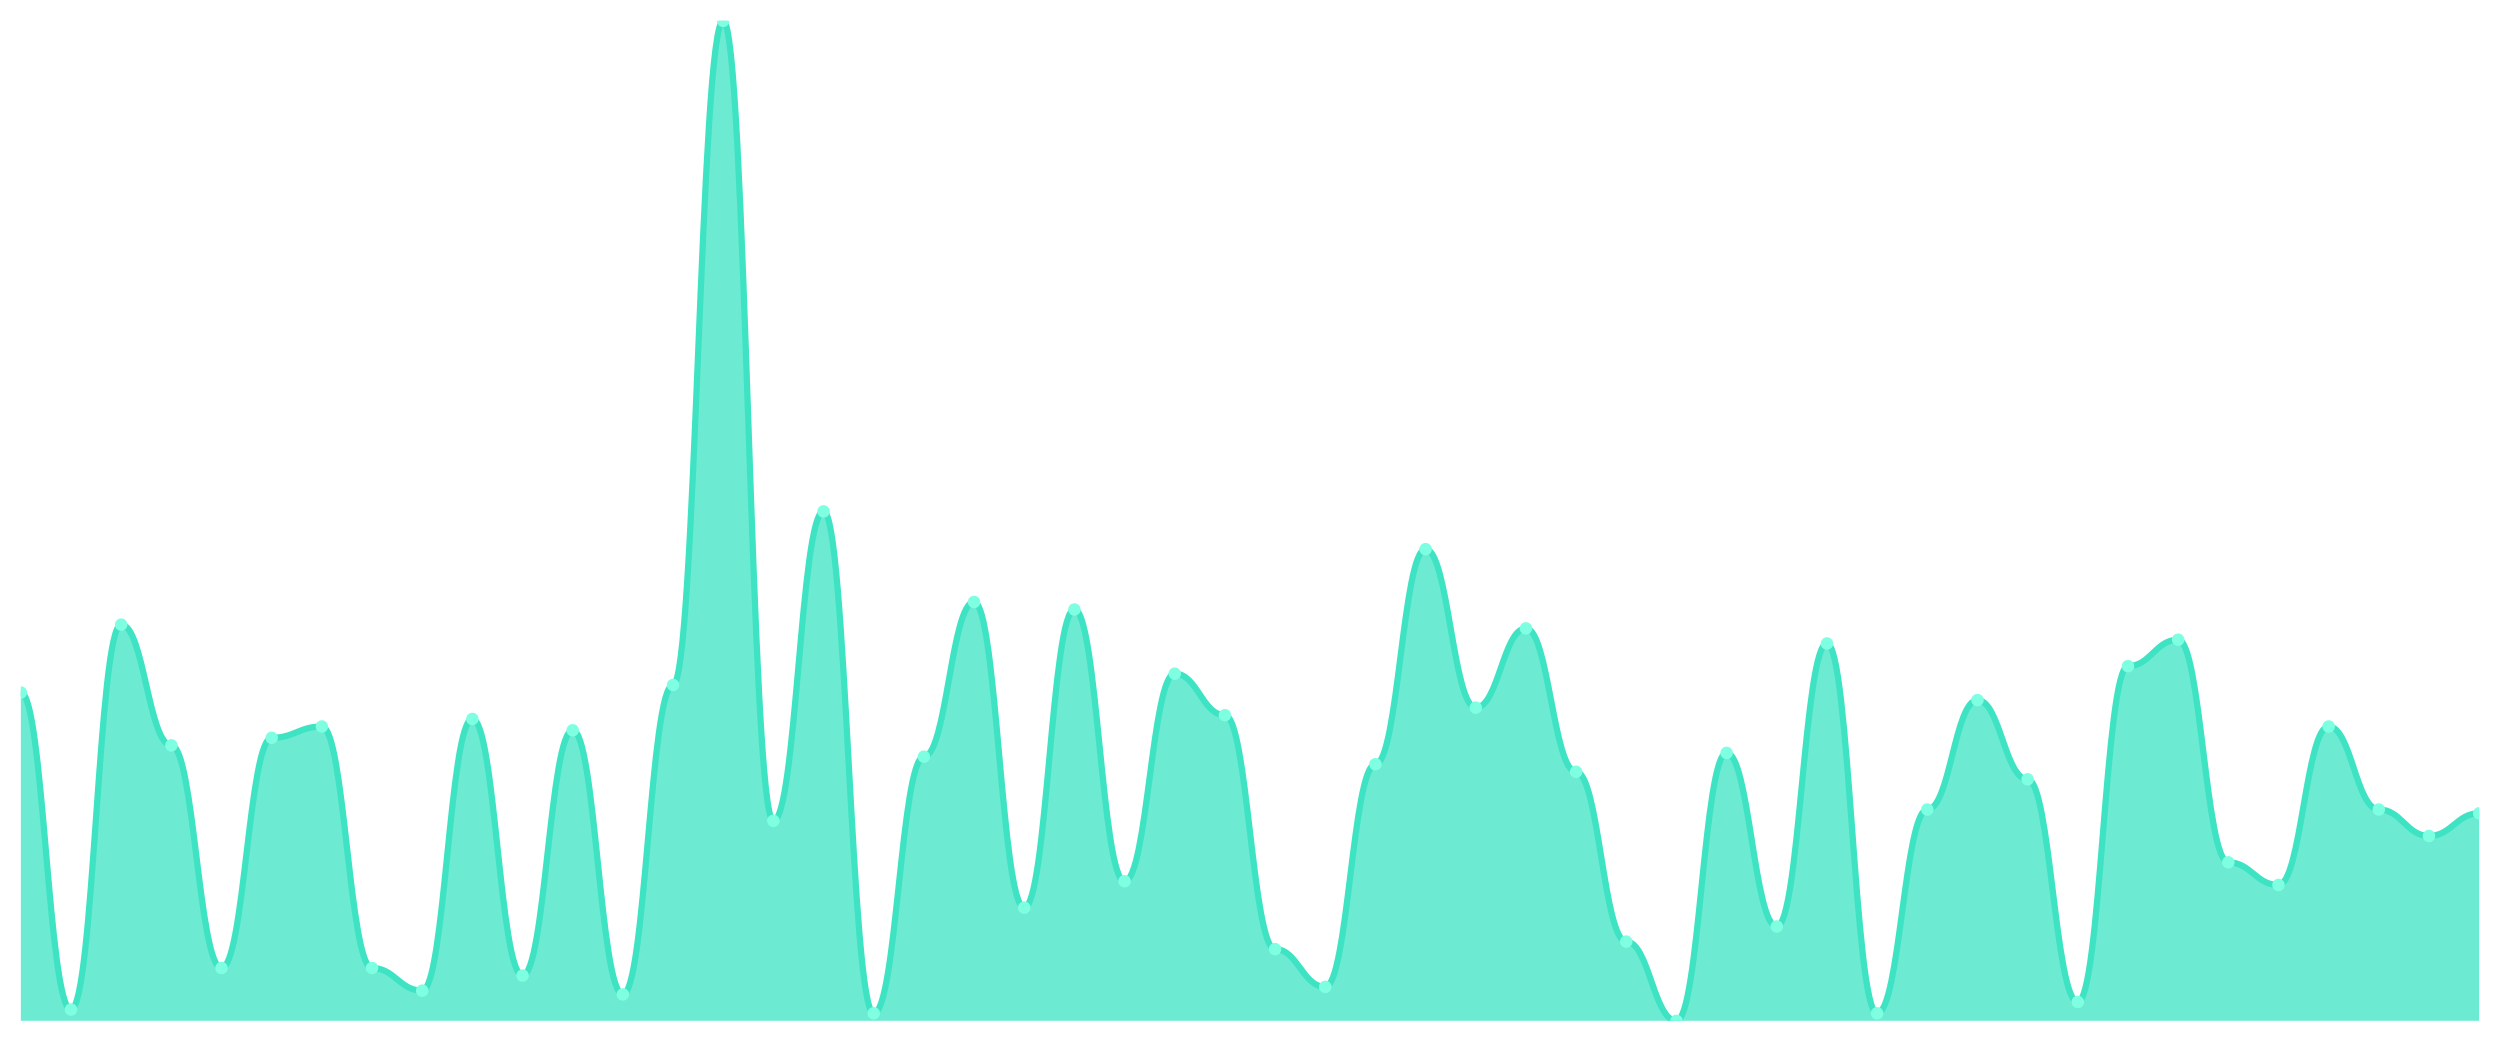
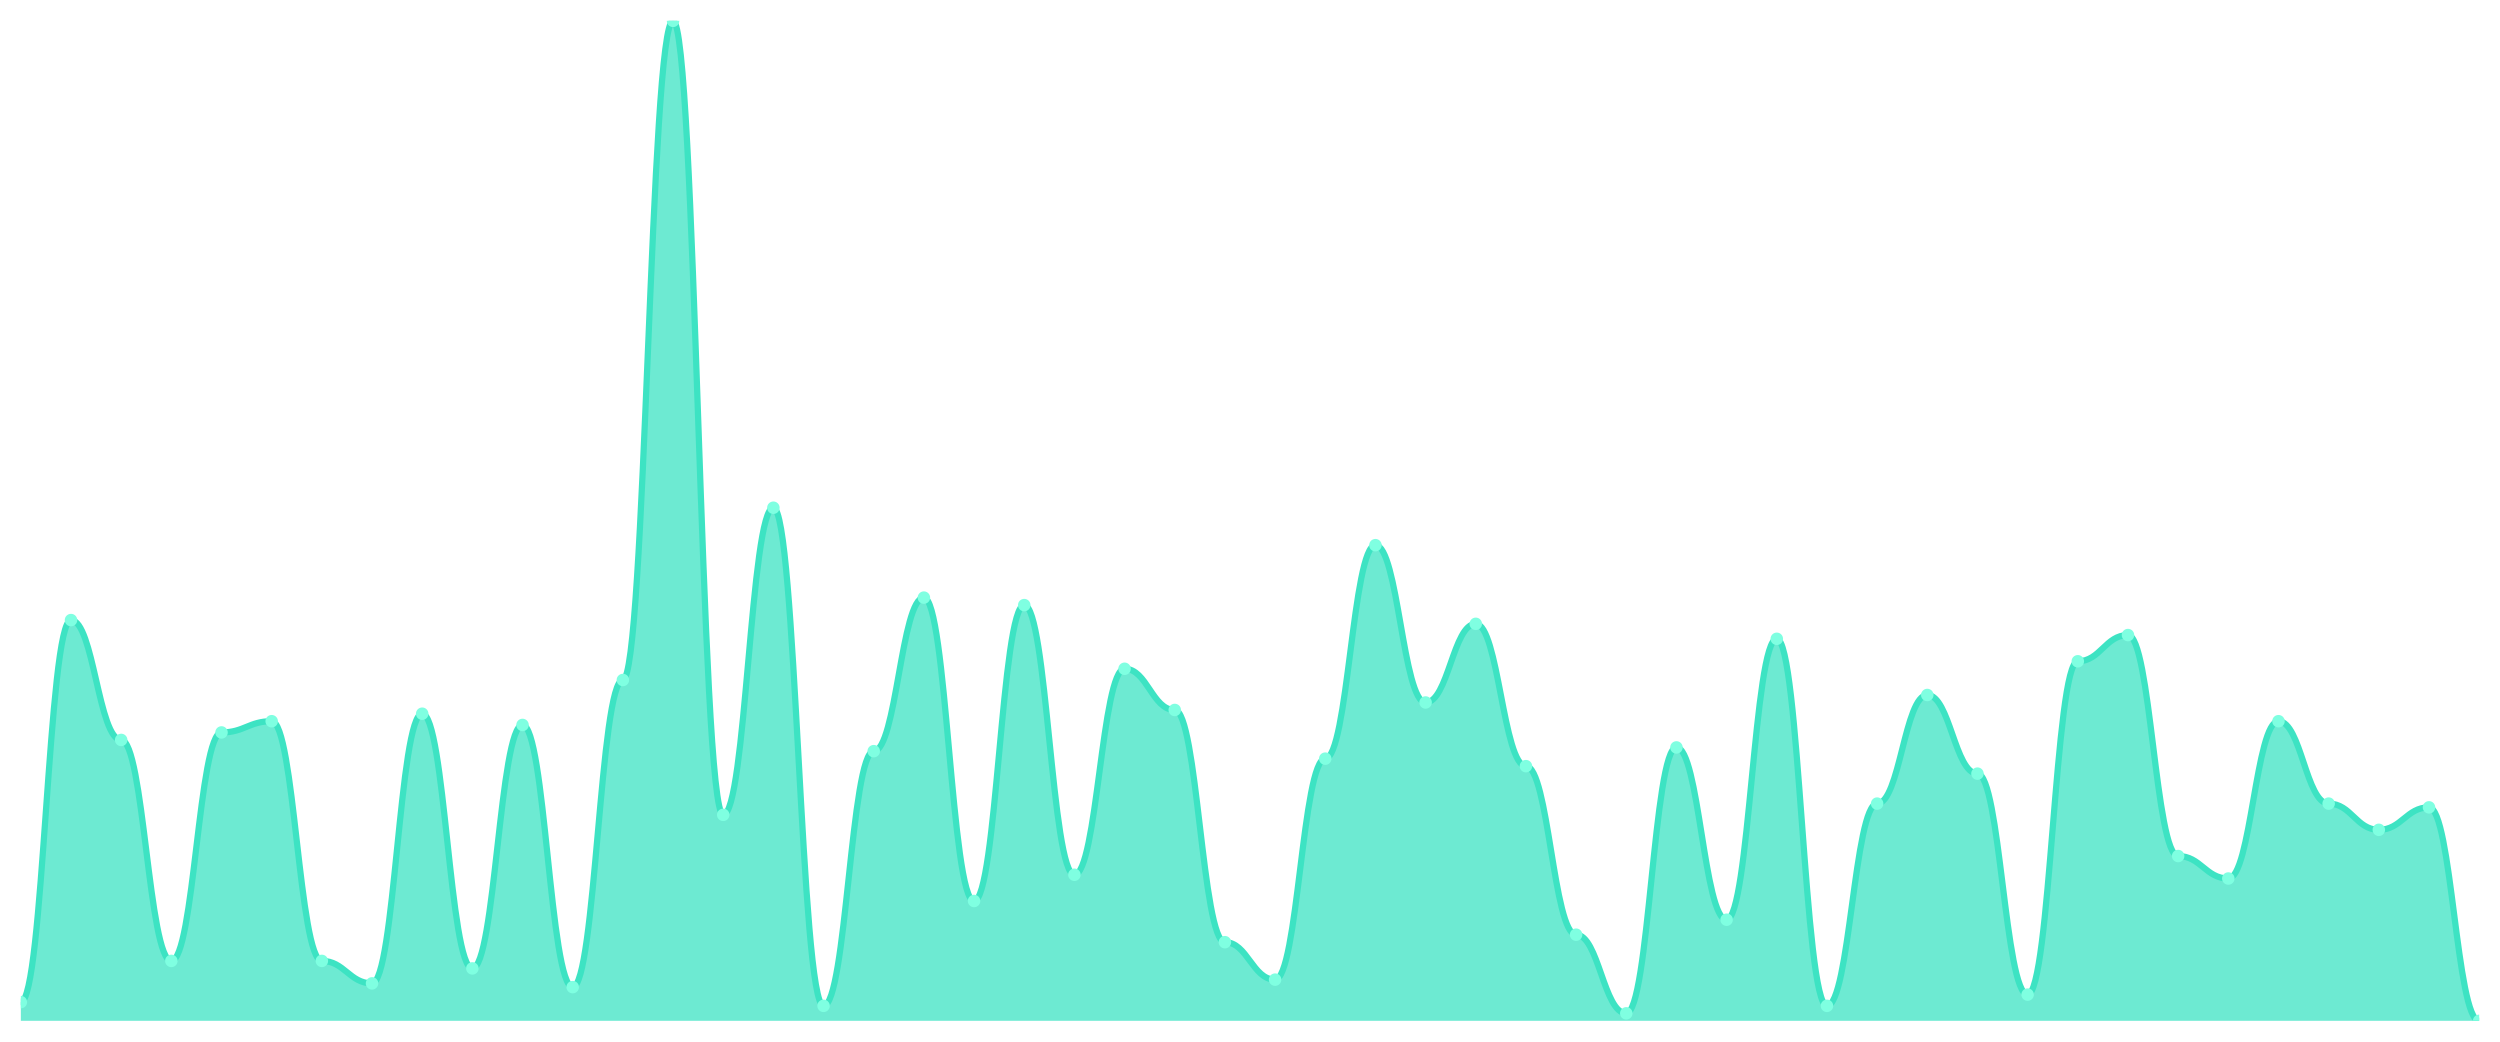
<svg xmlns="http://www.w3.org/2000/svg" viewBox="0 0 1200 500" width="1200" height="500">
  <defs>
    <clipPath id="c">
      <rect x="10" y="10" width="1180" height="480" />
    </clipPath>
  </defs>
  <rect width="1200" height="500" fill="none" />
  <g clip-path="url(#c)">
-     <path d="M 10,490 L 10,332.415 C 20.837,332.415 23.245,484.566 34.082,484.566 C 44.918,484.566 47.327,299.811 58.163,299.811 C 69,299.811 71.408,357.774 82.245,357.774 C 93.082,357.774 95.49,464.642 106.327,464.642 C 117.163,464.642 119.571,354.151 130.408,354.151 C 141.245,354.151 143.653,348.717 154.49,348.717 C 165.327,348.717 167.735,464.642 178.571,464.642 C 189.408,464.642 191.816,475.509 202.653,475.509 C 213.49,475.509 215.898,345.094 226.735,345.094 C 237.571,345.094 239.98,468.264 250.816,468.264 C 261.653,468.264 264.061,350.528 274.898,350.528 C 285.735,350.528 288.143,477.321 298.98,477.321 C 309.816,477.321 312.224,328.792 323.061,328.792 C 333.898,328.792 336.306,10 347.143,10 C 357.98,10 360.388,394 371.224,394 C 382.061,394 384.469,245.472 395.306,245.472 C 406.143,245.472 408.551,486.377 419.388,486.377 C 430.224,486.377 432.633,363.208 443.469,363.208 C 454.306,363.208 456.714,288.943 467.551,288.943 C 478.388,288.943 480.796,435.66 491.633,435.66 C 502.469,435.66 504.878,292.566 515.714,292.566 C 526.551,292.566 528.959,422.981 539.796,422.981 C 550.633,422.981 553.041,323.358 563.878,323.358 C 574.714,323.358 577.122,343.283 587.959,343.283 C 598.796,343.283 601.204,455.585 612.041,455.585 C 622.878,455.585 625.286,473.698 636.122,473.698 C 646.959,473.698 649.367,366.83 660.204,366.83 C 671.041,366.83 673.449,263.585 684.286,263.585 C 695.122,263.585 697.531,339.66 708.367,339.66 C 719.204,339.66 721.612,301.623 732.449,301.623 C 743.286,301.623 745.694,370.453 756.531,370.453 C 767.367,370.453 769.776,451.962 780.612,451.962 C 791.449,451.962 793.857,490 804.694,490 C 815.531,490 817.939,361.396 828.776,361.396 C 839.612,361.396 842.02,444.717 852.857,444.717 C 863.694,444.717 866.102,308.868 876.939,308.868 C 887.776,308.868 890.184,486.377 901.02,486.377 C 911.857,486.377 914.265,388.566 925.102,388.566 C 935.939,388.566 938.347,336.038 949.184,336.038 C 960.02,336.038 962.429,374.075 973.265,374.075 C 984.102,374.075 986.51,480.943 997.347,480.943 C 1008.184,480.943 1010.592,319.736 1021.429,319.736 C 1032.265,319.736 1034.673,307.057 1045.51,307.057 C 1056.347,307.057 1058.755,413.925 1069.592,413.925 C 1080.429,413.925 1082.837,424.792 1093.673,424.792 C 1104.51,424.792 1106.918,348.717 1117.755,348.717 C 1128.592,348.717 1131,388.566 1141.837,388.566 C 1152.673,388.566 1155.082,401.245 1165.918,401.245 C 1176.755,401.245 1179.163,390.377 1190,390.377 L 1190,490 Z" fill="rgba(61,227,195,0.75)" />
-     <path d="M 10,332.415 C 20.837,332.415 23.245,484.566 34.082,484.566 C 44.918,484.566 47.327,299.811 58.163,299.811 C 69,299.811 71.408,357.774 82.245,357.774 C 93.082,357.774 95.49,464.642 106.327,464.642 C 117.163,464.642 119.571,354.151 130.408,354.151 C 141.245,354.151 143.653,348.717 154.49,348.717 C 165.327,348.717 167.735,464.642 178.571,464.642 C 189.408,464.642 191.816,475.509 202.653,475.509 C 213.49,475.509 215.898,345.094 226.735,345.094 C 237.571,345.094 239.98,468.264 250.816,468.264 C 261.653,468.264 264.061,350.528 274.898,350.528 C 285.735,350.528 288.143,477.321 298.98,477.321 C 309.816,477.321 312.224,328.792 323.061,328.792 C 333.898,328.792 336.306,10 347.143,10 C 357.98,10 360.388,394 371.224,394 C 382.061,394 384.469,245.472 395.306,245.472 C 406.143,245.472 408.551,486.377 419.388,486.377 C 430.224,486.377 432.633,363.208 443.469,363.208 C 454.306,363.208 456.714,288.943 467.551,288.943 C 478.388,288.943 480.796,435.66 491.633,435.66 C 502.469,435.66 504.878,292.566 515.714,292.566 C 526.551,292.566 528.959,422.981 539.796,422.981 C 550.633,422.981 553.041,323.358 563.878,323.358 C 574.714,323.358 577.122,343.283 587.959,343.283 C 598.796,343.283 601.204,455.585 612.041,455.585 C 622.878,455.585 625.286,473.698 636.122,473.698 C 646.959,473.698 649.367,366.83 660.204,366.83 C 671.041,366.83 673.449,263.585 684.286,263.585 C 695.122,263.585 697.531,339.66 708.367,339.66 C 719.204,339.66 721.612,301.623 732.449,301.623 C 743.286,301.623 745.694,370.453 756.531,370.453 C 767.367,370.453 769.776,451.962 780.612,451.962 C 791.449,451.962 793.857,490 804.694,490 C 815.531,490 817.939,361.396 828.776,361.396 C 839.612,361.396 842.02,444.717 852.857,444.717 C 863.694,444.717 866.102,308.868 876.939,308.868 C 887.776,308.868 890.184,486.377 901.02,486.377 C 911.857,486.377 914.265,388.566 925.102,388.566 C 935.939,388.566 938.347,336.038 949.184,336.038 C 960.02,336.038 962.429,374.075 973.265,374.075 C 984.102,374.075 986.51,480.943 997.347,480.943 C 1008.184,480.943 1010.592,319.736 1021.429,319.736 C 1032.265,319.736 1034.673,307.057 1045.51,307.057 C 1056.347,307.057 1058.755,413.925 1069.592,413.925 C 1080.429,413.925 1082.837,424.792 1093.673,424.792 C 1104.51,424.792 1106.918,348.717 1117.755,348.717 C 1128.592,348.717 1131,388.566 1141.837,388.566 C 1152.673,388.566 1155.082,401.245 1165.918,401.245 C 1176.755,401.245 1179.163,390.377 1190,390.377" fill="none" stroke="#3de3c3" stroke-width="3" stroke-linecap="round" stroke-linejoin="round" />
-     <circle cx="10" cy="332.415" r="3" fill="#7fffe1" />
-     <circle cx="34.082" cy="484.566" r="3" fill="#7fffe1" />
-     <circle cx="58.163" cy="299.811" r="3" fill="#7fffe1" />
-     <circle cx="82.245" cy="357.774" r="3" fill="#7fffe1" />
-     <circle cx="106.327" cy="464.642" r="3" fill="#7fffe1" />
-     <circle cx="130.408" cy="354.151" r="3" fill="#7fffe1" />
-     <circle cx="154.49" cy="348.717" r="3" fill="#7fffe1" />
-     <circle cx="178.571" cy="464.642" r="3" fill="#7fffe1" />
-     <circle cx="202.653" cy="475.509" r="3" fill="#7fffe1" />
-     <circle cx="226.735" cy="345.094" r="3" fill="#7fffe1" />
-     <circle cx="250.816" cy="468.264" r="3" fill="#7fffe1" />
-     <circle cx="274.898" cy="350.528" r="3" fill="#7fffe1" />
-     <circle cx="298.98" cy="477.321" r="3" fill="#7fffe1" />
-     <circle cx="323.061" cy="328.792" r="3" fill="#7fffe1" />
-     <circle cx="347.143" cy="10" r="3" fill="#7fffe1" />
-     <circle cx="371.224" cy="394" r="3" fill="#7fffe1" />
-     <circle cx="395.306" cy="245.472" r="3" fill="#7fffe1" />
-     <circle cx="419.388" cy="486.377" r="3" fill="#7fffe1" />
-     <circle cx="443.469" cy="363.208" r="3" fill="#7fffe1" />
-     <circle cx="467.551" cy="288.943" r="3" fill="#7fffe1" />
-     <circle cx="491.633" cy="435.66" r="3" fill="#7fffe1" />
-     <circle cx="515.714" cy="292.566" r="3" fill="#7fffe1" />
-     <circle cx="539.796" cy="422.981" r="3" fill="#7fffe1" />
-     <circle cx="563.878" cy="323.358" r="3" fill="#7fffe1" />
-     <circle cx="587.959" cy="343.283" r="3" fill="#7fffe1" />
-     <circle cx="612.041" cy="455.585" r="3" fill="#7fffe1" />
-     <circle cx="636.122" cy="473.698" r="3" fill="#7fffe1" />
-     <circle cx="660.204" cy="366.83" r="3" fill="#7fffe1" />
-     <circle cx="684.286" cy="263.585" r="3" fill="#7fffe1" />
-     <circle cx="708.367" cy="339.66" r="3" fill="#7fffe1" />
-     <circle cx="732.449" cy="301.623" r="3" fill="#7fffe1" />
-     <circle cx="756.531" cy="370.453" r="3" fill="#7fffe1" />
-     <circle cx="780.612" cy="451.962" r="3" fill="#7fffe1" />
-     <circle cx="804.694" cy="490" r="3" fill="#7fffe1" />
-     <circle cx="828.776" cy="361.396" r="3" fill="#7fffe1" />
-     <circle cx="852.857" cy="444.717" r="3" fill="#7fffe1" />
-     <circle cx="876.939" cy="308.868" r="3" fill="#7fffe1" />
-     <circle cx="901.02" cy="486.377" r="3" fill="#7fffe1" />
-     <circle cx="925.102" cy="388.566" r="3" fill="#7fffe1" />
-     <circle cx="949.184" cy="336.038" r="3" fill="#7fffe1" />
-     <circle cx="973.265" cy="374.075" r="3" fill="#7fffe1" />
-     <circle cx="997.347" cy="480.943" r="3" fill="#7fffe1" />
-     <circle cx="1021.429" cy="319.736" r="3" fill="#7fffe1" />
-     <circle cx="1045.51" cy="307.057" r="3" fill="#7fffe1" />
-     <circle cx="1069.592" cy="413.925" r="3" fill="#7fffe1" />
-     <circle cx="1093.673" cy="424.792" r="3" fill="#7fffe1" />
-     <circle cx="1117.755" cy="348.717" r="3" fill="#7fffe1" />
-     <circle cx="1141.837" cy="388.566" r="3" fill="#7fffe1" />
-     <circle cx="1165.918" cy="401.245" r="3" fill="#7fffe1" />
-     <circle cx="1190" cy="390.377" r="3" fill="#7fffe1" />
+     <path d="M 10,490 L 10,481.011 C 20.837,481.011 23.245,297.64 34.082,297.64 C 44.918,297.64 47.327,355.169 58.163,355.169 C 69,355.169 71.408,461.236 82.245,461.236 C 93.082,461.236 95.49,351.573 106.327,351.573 C 117.163,351.573 119.571,346.18 130.408,346.18 C 141.245,346.18 143.653,461.236 154.49,461.236 C 165.327,461.236 167.735,472.022 178.571,472.022 C 189.408,472.022 191.816,342.584 202.653,342.584 C 213.49,342.584 215.898,464.831 226.735,464.831 C 237.571,464.831 239.98,347.978 250.816,347.978 C 261.653,347.978 264.061,473.82 274.898,473.82 C 285.735,473.82 288.143,326.404 298.98,326.404 C 309.816,326.404 312.224,10 323.061,10 C 333.898,10 336.306,391.124 347.143,391.124 C 357.98,391.124 360.388,243.708 371.224,243.708 C 382.061,243.708 384.469,482.809 395.306,482.809 C 406.143,482.809 408.551,360.562 419.388,360.562 C 430.224,360.562 432.633,286.854 443.469,286.854 C 454.306,286.854 456.714,432.472 467.551,432.472 C 478.388,432.472 480.796,290.449 491.633,290.449 C 502.469,290.449 504.878,419.888 515.714,419.888 C 526.551,419.888 528.959,321.011 539.796,321.011 C 550.633,321.011 553.041,340.787 563.878,340.787 C 574.714,340.787 577.122,452.247 587.959,452.247 C 598.796,452.247 601.204,470.225 612.041,470.225 C 622.878,470.225 625.286,364.157 636.122,364.157 C 646.959,364.157 649.367,261.685 660.204,261.685 C 671.041,261.685 673.449,337.191 684.286,337.191 C 695.122,337.191 697.531,299.438 708.367,299.438 C 719.204,299.438 721.612,367.753 732.449,367.753 C 743.286,367.753 745.694,448.652 756.531,448.652 C 767.367,448.652 769.776,486.404 780.612,486.404 C 791.449,486.404 793.857,358.764 804.694,358.764 C 815.531,358.764 817.939,441.461 828.776,441.461 C 839.612,441.461 842.02,306.629 852.857,306.629 C 863.694,306.629 866.102,482.809 876.939,482.809 C 887.776,482.809 890.184,385.73 901.02,385.73 C 911.857,385.73 914.265,333.596 925.102,333.596 C 935.939,333.596 938.347,371.348 949.184,371.348 C 960.02,371.348 962.429,477.416 973.265,477.416 C 984.102,477.416 986.51,317.416 997.347,317.416 C 1008.184,317.416 1010.592,304.831 1021.429,304.831 C 1032.265,304.831 1034.673,410.899 1045.51,410.899 C 1056.347,410.899 1058.755,421.685 1069.592,421.685 C 1080.429,421.685 1082.837,346.18 1093.673,346.18 C 1104.51,346.18 1106.918,385.73 1117.755,385.73 C 1128.592,385.73 1131,398.315 1141.837,398.315 C 1152.673,398.315 1155.082,387.528 1165.918,387.528 C 1176.755,387.528 1179.163,490 1190,490 L 1190,490 Z" fill="rgba(61,227,195,0.75)" />
+     <path d="M 10,481.011 C 20.837,481.011 23.245,297.64 34.082,297.64 C 44.918,297.64 47.327,355.169 58.163,355.169 C 69,355.169 71.408,461.236 82.245,461.236 C 93.082,461.236 95.49,351.573 106.327,351.573 C 117.163,351.573 119.571,346.18 130.408,346.18 C 141.245,346.18 143.653,461.236 154.49,461.236 C 165.327,461.236 167.735,472.022 178.571,472.022 C 189.408,472.022 191.816,342.584 202.653,342.584 C 213.49,342.584 215.898,464.831 226.735,464.831 C 237.571,464.831 239.98,347.978 250.816,347.978 C 261.653,347.978 264.061,473.82 274.898,473.82 C 285.735,473.82 288.143,326.404 298.98,326.404 C 309.816,326.404 312.224,10 323.061,10 C 333.898,10 336.306,391.124 347.143,391.124 C 357.98,391.124 360.388,243.708 371.224,243.708 C 382.061,243.708 384.469,482.809 395.306,482.809 C 406.143,482.809 408.551,360.562 419.388,360.562 C 430.224,360.562 432.633,286.854 443.469,286.854 C 454.306,286.854 456.714,432.472 467.551,432.472 C 478.388,432.472 480.796,290.449 491.633,290.449 C 502.469,290.449 504.878,419.888 515.714,419.888 C 526.551,419.888 528.959,321.011 539.796,321.011 C 550.633,321.011 553.041,340.787 563.878,340.787 C 574.714,340.787 577.122,452.247 587.959,452.247 C 598.796,452.247 601.204,470.225 612.041,470.225 C 622.878,470.225 625.286,364.157 636.122,364.157 C 646.959,364.157 649.367,261.685 660.204,261.685 C 671.041,261.685 673.449,337.191 684.286,337.191 C 695.122,337.191 697.531,299.438 708.367,299.438 C 719.204,299.438 721.612,367.753 732.449,367.753 C 743.286,367.753 745.694,448.652 756.531,448.652 C 767.367,448.652 769.776,486.404 780.612,486.404 C 791.449,486.404 793.857,358.764 804.694,358.764 C 815.531,358.764 817.939,441.461 828.776,441.461 C 839.612,441.461 842.02,306.629 852.857,306.629 C 863.694,306.629 866.102,482.809 876.939,482.809 C 887.776,482.809 890.184,385.73 901.02,385.73 C 911.857,385.73 914.265,333.596 925.102,333.596 C 935.939,333.596 938.347,371.348 949.184,371.348 C 960.02,371.348 962.429,477.416 973.265,477.416 C 984.102,477.416 986.51,317.416 997.347,317.416 C 1008.184,317.416 1010.592,304.831 1021.429,304.831 C 1032.265,304.831 1034.673,410.899 1045.51,410.899 C 1056.347,410.899 1058.755,421.685 1069.592,421.685 C 1080.429,421.685 1082.837,346.18 1093.673,346.18 C 1104.51,346.18 1106.918,385.73 1117.755,385.73 C 1128.592,385.73 1131,398.315 1141.837,398.315 C 1152.673,398.315 1155.082,387.528 1165.918,387.528 C 1176.755,387.528 1179.163,490 1190,490" fill="none" stroke="#3de3c3" stroke-width="3" stroke-linecap="round" stroke-linejoin="round" />
+     <circle cx="10" cy="481.011" r="3" fill="#7fffe1" />
+     <circle cx="34.082" cy="297.64" r="3" fill="#7fffe1" />
+     <circle cx="58.163" cy="355.169" r="3" fill="#7fffe1" />
+     <circle cx="82.245" cy="461.236" r="3" fill="#7fffe1" />
+     <circle cx="106.327" cy="351.573" r="3" fill="#7fffe1" />
+     <circle cx="130.408" cy="346.18" r="3" fill="#7fffe1" />
+     <circle cx="154.49" cy="461.236" r="3" fill="#7fffe1" />
+     <circle cx="178.571" cy="472.022" r="3" fill="#7fffe1" />
+     <circle cx="202.653" cy="342.584" r="3" fill="#7fffe1" />
+     <circle cx="226.735" cy="464.831" r="3" fill="#7fffe1" />
+     <circle cx="250.816" cy="347.978" r="3" fill="#7fffe1" />
+     <circle cx="274.898" cy="473.82" r="3" fill="#7fffe1" />
+     <circle cx="298.98" cy="326.404" r="3" fill="#7fffe1" />
+     <circle cx="323.061" cy="10" r="3" fill="#7fffe1" />
+     <circle cx="347.143" cy="391.124" r="3" fill="#7fffe1" />
+     <circle cx="371.224" cy="243.708" r="3" fill="#7fffe1" />
+     <circle cx="395.306" cy="482.809" r="3" fill="#7fffe1" />
+     <circle cx="419.388" cy="360.562" r="3" fill="#7fffe1" />
+     <circle cx="443.469" cy="286.854" r="3" fill="#7fffe1" />
+     <circle cx="467.551" cy="432.472" r="3" fill="#7fffe1" />
+     <circle cx="491.633" cy="290.449" r="3" fill="#7fffe1" />
+     <circle cx="515.714" cy="419.888" r="3" fill="#7fffe1" />
+     <circle cx="539.796" cy="321.011" r="3" fill="#7fffe1" />
+     <circle cx="563.878" cy="340.787" r="3" fill="#7fffe1" />
+     <circle cx="587.959" cy="452.247" r="3" fill="#7fffe1" />
+     <circle cx="612.041" cy="470.225" r="3" fill="#7fffe1" />
+     <circle cx="636.122" cy="364.157" r="3" fill="#7fffe1" />
+     <circle cx="660.204" cy="261.685" r="3" fill="#7fffe1" />
+     <circle cx="684.286" cy="337.191" r="3" fill="#7fffe1" />
+     <circle cx="708.367" cy="299.438" r="3" fill="#7fffe1" />
+     <circle cx="732.449" cy="367.753" r="3" fill="#7fffe1" />
+     <circle cx="756.531" cy="448.652" r="3" fill="#7fffe1" />
+     <circle cx="780.612" cy="486.404" r="3" fill="#7fffe1" />
+     <circle cx="804.694" cy="358.764" r="3" fill="#7fffe1" />
+     <circle cx="828.776" cy="441.461" r="3" fill="#7fffe1" />
+     <circle cx="852.857" cy="306.629" r="3" fill="#7fffe1" />
+     <circle cx="876.939" cy="482.809" r="3" fill="#7fffe1" />
+     <circle cx="901.02" cy="385.73" r="3" fill="#7fffe1" />
+     <circle cx="925.102" cy="333.596" r="3" fill="#7fffe1" />
+     <circle cx="949.184" cy="371.348" r="3" fill="#7fffe1" />
+     <circle cx="973.265" cy="477.416" r="3" fill="#7fffe1" />
+     <circle cx="997.347" cy="317.416" r="3" fill="#7fffe1" />
+     <circle cx="1021.429" cy="304.831" r="3" fill="#7fffe1" />
+     <circle cx="1045.51" cy="410.899" r="3" fill="#7fffe1" />
+     <circle cx="1069.592" cy="421.685" r="3" fill="#7fffe1" />
+     <circle cx="1093.673" cy="346.18" r="3" fill="#7fffe1" />
+     <circle cx="1117.755" cy="385.73" r="3" fill="#7fffe1" />
+     <circle cx="1141.837" cy="398.315" r="3" fill="#7fffe1" />
+     <circle cx="1165.918" cy="387.528" r="3" fill="#7fffe1" />
+     <circle cx="1190" cy="490" r="3" fill="#7fffe1" />
  </g>
</svg>
